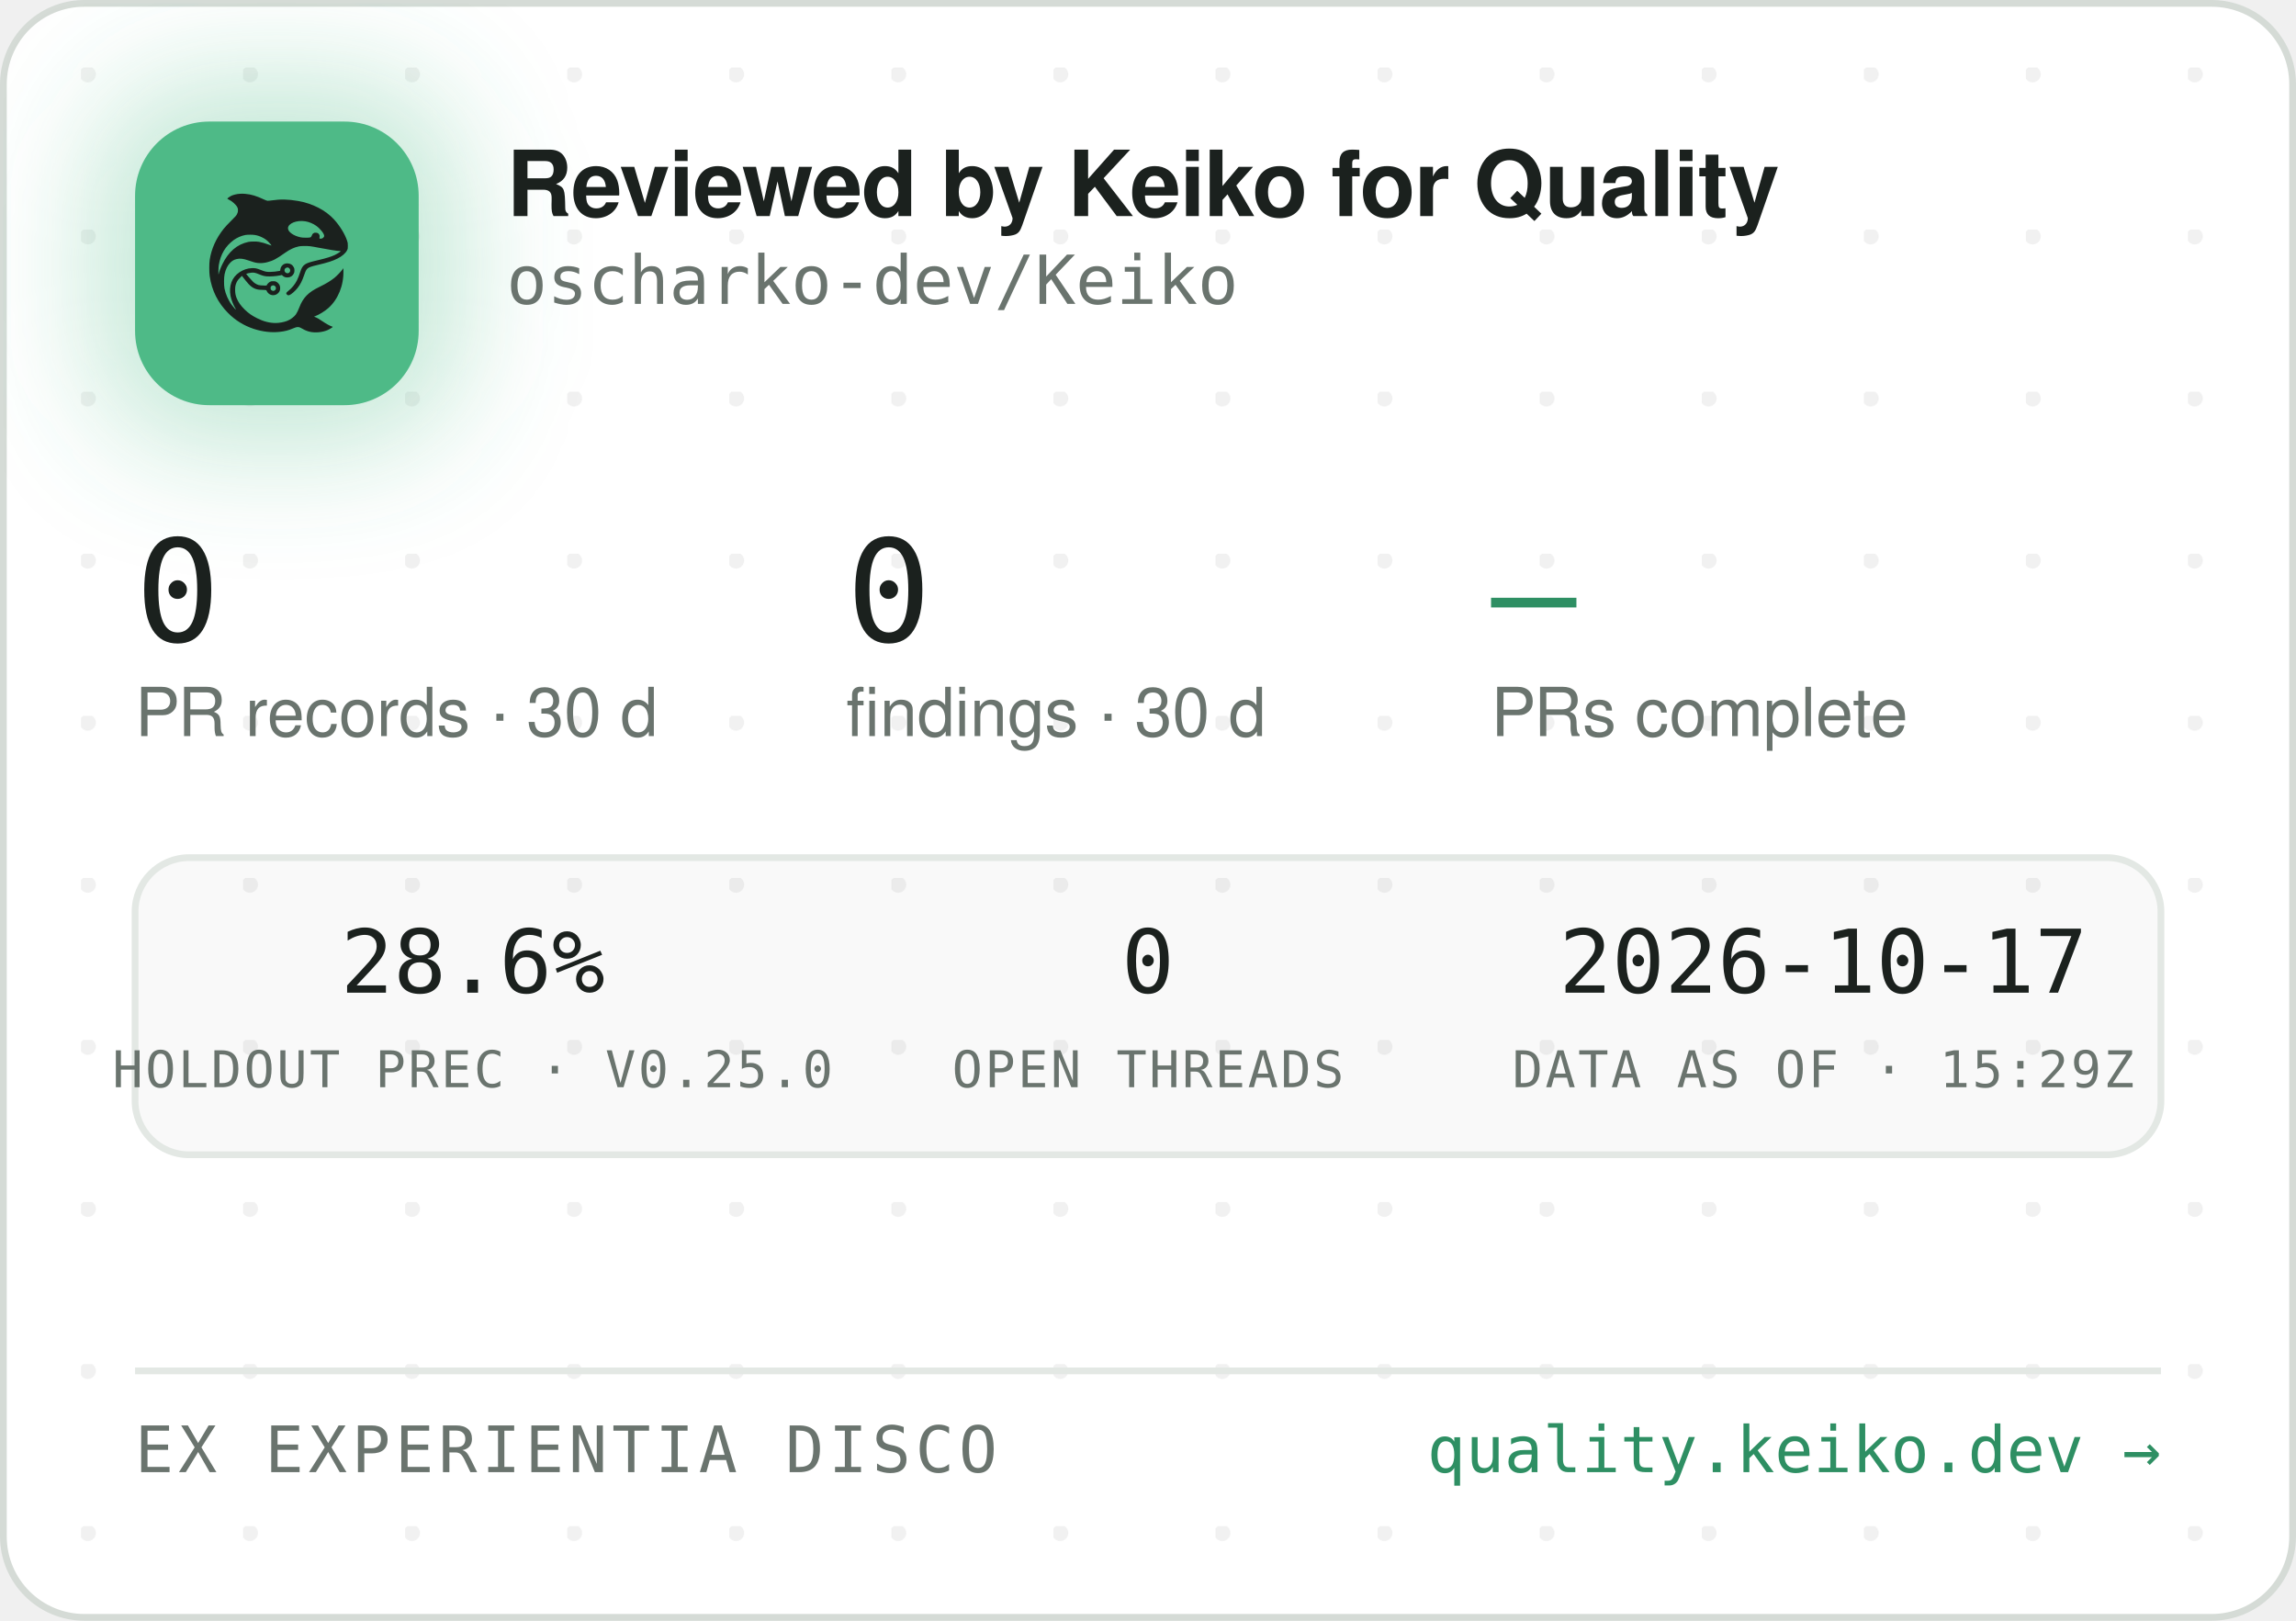
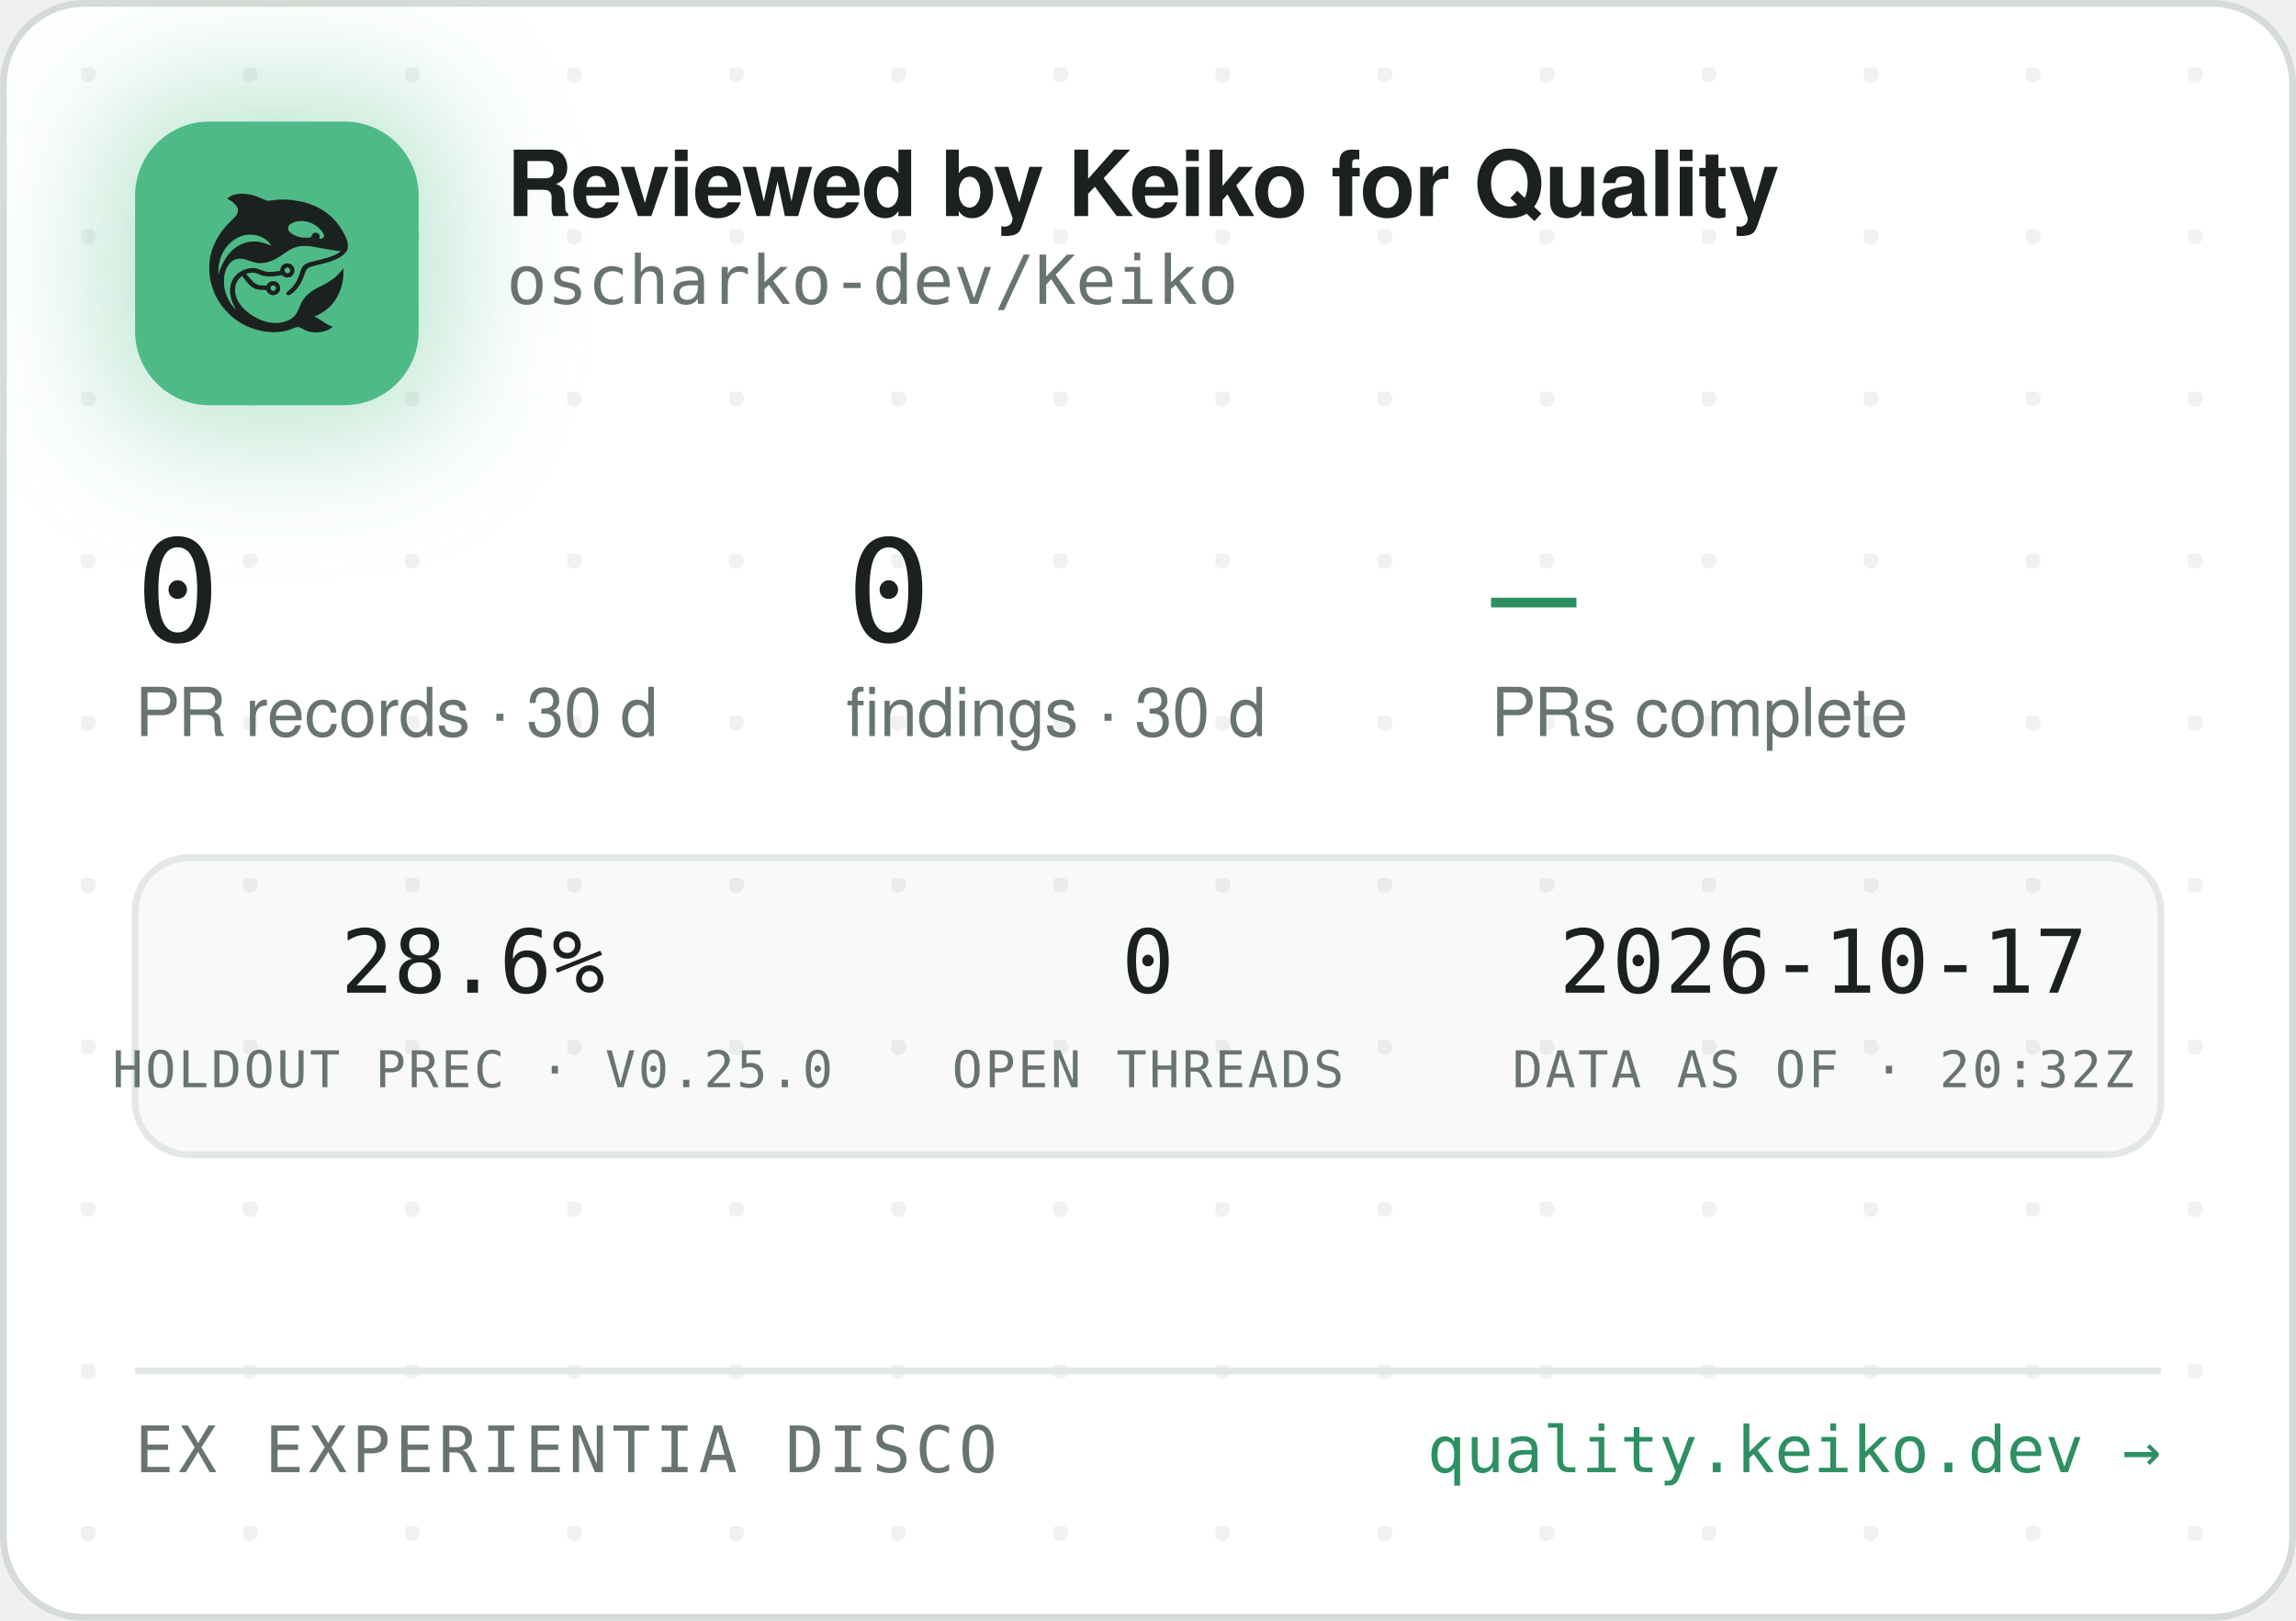
<svg xmlns="http://www.w3.org/2000/svg" width="340" height="240" viewBox="0 0 340 240" role="img" aria-label="Reviewed by Keiko for Quality — oscharko-dev/Keiko">
  <defs>
    <pattern id="dots" width="24" height="24" patternUnits="userSpaceOnUse" x="12" y="10">
      <circle cx="1" cy="1" r="1.2" fill="rgba(27,33,30,0.06)" />
    </pattern>
    <filter id="glow" x="-60%" y="-60%" width="220%" height="220%">
      <feGaussianBlur stdDeviation="9" />
    </filter>
    <clipPath id="card">
      <rect x="0.5" y="0.5" width="339" height="239" rx="12" />
    </clipPath>
  </defs>
  <rect x="0.5" y="0.5" width="339" height="239" rx="12" fill="#FFFFFF" stroke="#D5DBD6" />
  <rect x="0.5" y="0.5" width="339" height="239" rx="12" fill="url(#dots)" />
  <g clip-path="url(#card)">
    <rect x="14" y="12" width="54" height="54" rx="16" fill="rgba(78,186,135,0.35)" filter="url(#glow)" />
    <rect x="20" y="18" width="42" height="42" rx="11" fill="#4EBA87" />
    <g transform="translate(24,22) scale(0.03320312)">
      <g transform="translate(1024 0) scale(-1 1)">
        <g transform="translate(1024, 1024) scale(-0.1, -0.1)" fill="#1B211E" stroke="none">
          <path d="M3465 8223 c-144 -8 -314 -52 -408 -105 -69 -39 -146 -99 -146 -113 0 -5 30 -24 68 -42 146 -70 323 -229 377 -340 25 -49 29 -70 29 -138 -1 -72 -5 -88 -39 -160 -36 -75 -54 -95 -265 -305 -134 -132 -270 -279 -331 -355 -339 -425 -552 -896 -626 -1390 -25 -165 -25 -549 0 -720 92 -645 368 -1196 826 -1655 322 -324 710 -562 1145 -704 389 -126 793 -172 1155 -130 235 27 377 63 579 149 205 87 268 86 423 -7 102 -62 231 -115 335 -138 247 -56 562 -26 794 74 92 40 244 136 232 146 -4 3 -26 12 -48 19 -86 28 -246 116 -385 211 -162 112 -284 182 -357 207 l-48 17 40 15 c185 70 436 223 595 363 438 386 695 1014 678 1663 l-3 120 -50 -70 c-64 -90 -248 -280 -350 -362 -171 -136 -366 -255 -645 -391 -288 -140 -442 -243 -590 -391 -136 -137 -247 -316 -325 -526 -47 -127 -114 -262 -160 -326 -79 -107 -237 -224 -384 -283 -136 -55 -355 -96 -514 -96 -274 0 -548 71 -832 215 -242 123 -375 216 -553 389 -175 171 -287 332 -361 517 -44 114 -63 216 -63 359 0 152 17 233 74 350 35 70 59 102 136 179 l95 94 21 -29 c55 -75 219 -277 277 -338 171 -183 337 -256 582 -256 56 0 126 -3 155 -7 53 -6 54 -7 76 -57 30 -66 97 -128 172 -156 151 -57 318 11 395 160 33 62 34 193 3 261 -30 64 -88 125 -148 157 -44 23 -63 27 -141 27 -78 0 -97 -4 -140 -27 -58 -30 -131 -105 -141 -142 -6 -25 -8 -26 -93 -26 -47 0 -131 5 -186 10 -87 8 -111 15 -182 51 -45 22 -109 66 -143 96 -59 53 -326 361 -319 367 14 11 179 47 241 52 102 9 177 -7 318 -66 158 -66 243 -89 357 -99 157 -12 413 5 582 40 l93 19 44 -39 c59 -52 135 -75 228 -69 117 8 212 72 262 176 23 47 28 71 28 138 0 70 -4 89 -29 138 -55 110 -145 167 -270 174 -65 3 -91 0 -137 -18 -107 -40 -183 -140 -195 -257 l-6 -52 -51 -11 c-104 -23 -285 -41 -411 -42 -149 -1 -211 12 -402 88 -186 74 -256 88 -403 81 -193 -8 -377 -70 -546 -182 -342 -228 -485 -611 -399 -1064 30 -157 119 -388 209 -541 20 -35 35 -64 33 -66 -8 -8 -111 108 -190 214 -154 206 -278 489 -324 737 -28 154 -25 492 6 635 46 216 133 391 256 514 82 82 161 128 271 156 152 39 300 23 529 -57 217 -76 308 -101 410 -114 137 -17 284 -7 426 30 272 70 414 145 809 425 217 153 399 238 610 283 64 14 129 18 265 18 197 0 269 -9 615 -76 461 -89 843 -149 952 -149 41 0 41 0 23 -20 -28 -31 -169 -119 -254 -158 -167 -77 -388 -145 -716 -222 -399 -93 -508 -128 -608 -194 -102 -68 -160 -160 -217 -346 -35 -115 -102 -286 -149 -378 -85 -168 -227 -341 -377 -458 -105 -82 -115 -107 -69 -162 29 -34 65 -44 109 -29 86 29 261 181 371 322 126 162 201 309 295 581 61 176 90 232 145 283 62 57 163 93 470 165 439 104 640 169 863 278 206 100 368 240 434 375 32 67 33 71 33 198 -1 120 -3 138 -34 229 -98 294 -319 655 -573 936 -381 421 -968 723 -1618 834 -448 76 -767 83 -1169 25 -80 -12 -165 -19 -190 -17 -26 3 -90 26 -146 53 -343 162 -576 233 -842 255 -114 9 -141 10 -248 3z m2926 -1227 c164 -27 346 -102 485 -202 181 -129 354 -348 354 -448 0 -64 -75 -126 -154 -126 -60 0 -63 4 -52 70 8 50 7 65 -9 100 -29 64 -74 93 -151 98 -54 4 -70 1 -107 -21 -42 -25 -61 -52 -91 -129 -25 -64 -55 -73 -246 -73 -121 0 -187 5 -248 18 -318 70 -556 242 -556 402 0 218 388 374 775 311z m-2249 -611 c119 -21 208 -50 321 -106 114 -56 177 -100 266 -184 67 -63 157 -173 148 -181 -2 -3 -61 18 -130 45 -131 52 -298 100 -427 122 -113 20 -367 17 -470 -4 -502 -106 -885 -433 -1160 -992 -70 -142 -160 -379 -160 -424 0 -9 -5 -23 -11 -31 -13 -19 -5 316 10 410 80 482 295 846 661 1117 145 107 350 197 522 228 100 18 326 18 430 0z m1485 -1456 c95 -36 119 -159 42 -223 -78 -66 -209 -1 -209 104 0 60 33 100 99 121 36 10 36 10 68 -2z m-591 -822 c29 -26 37 -42 40 -77 6 -54 -9 -86 -55 -117 -41 -28 -70 -29 -119 -4 -44 22 -62 55 -62 112 0 51 13 75 53 99 50 31 101 26 143 -13z" />
        </g>
      </g>
    </g>
    <text x="75" y="32" font-family="-apple-system,'Segoe UI',Helvetica,Arial,sans-serif" font-size="13.5" font-weight="650" letter-spacing="-0.14" fill="#1B211E">Reviewed by Keiko for Quality</text>
    <text x="75" y="45" font-family="'JetBrains Mono',SFMono-Regular,Consolas,Menlo,monospace" font-size="10" fill="#6A746E">oscharko-dev/Keiko</text>
    <text x="20" y="95" font-family="'JetBrains Mono',SFMono-Regular,Consolas,Menlo,monospace" font-size="21" fill="#1B211E">0</text>
    <text x="20" y="109" font-family="-apple-system,'Segoe UI',Helvetica,Arial,sans-serif" font-size="10" fill="#6A746E">PR records · 30 d</text>
    <text x="125.3" y="95" font-family="'JetBrains Mono',SFMono-Regular,Consolas,Menlo,monospace" font-size="21" fill="#1B211E">0</text>
    <text x="125.3" y="109" font-family="-apple-system,'Segoe UI',Helvetica,Arial,sans-serif" font-size="10" fill="#6A746E">findings · 30 d</text>
    <text x="220.8" y="95" font-family="'JetBrains Mono',SFMono-Regular,Consolas,Menlo,monospace" font-size="21" fill="#2E8F63">—</text>
    <text x="220.8" y="109" font-family="-apple-system,'Segoe UI',Helvetica,Arial,sans-serif" font-size="10" fill="#6A746E">PRs complete</text>
    <rect x="20" y="127" width="300" height="44" rx="8" fill="rgba(27,33,30,0.025)" stroke="#E3E8E4" />
    <text x="70" y="147" text-anchor="middle" font-family="'JetBrains Mono',SFMono-Regular,Consolas,Menlo,monospace" font-size="13" fill="#1B211E">28.6%</text>
    <text x="70" y="161" text-anchor="middle" font-family="'JetBrains Mono',SFMono-Regular,Consolas,Menlo,monospace" font-size="7.5" letter-spacing="0.35" fill="#6A746E">HOLDOUT PREC · V0.25.0</text>
    <text x="170" y="147" text-anchor="middle" font-family="'JetBrains Mono',SFMono-Regular,Consolas,Menlo,monospace" font-size="13" fill="#1B211E">0</text>
    <text x="170" y="161" text-anchor="middle" font-family="'JetBrains Mono',SFMono-Regular,Consolas,Menlo,monospace" font-size="7.5" letter-spacing="0.35" fill="#6A746E">OPEN THREADS</text>
    <text x="270" y="147" text-anchor="middle" font-family="'JetBrains Mono',SFMono-Regular,Consolas,Menlo,monospace" font-size="13" fill="#1B211E">2026-10-17</text>
-     <text x="270" y="161" text-anchor="middle" font-family="'JetBrains Mono',SFMono-Regular,Consolas,Menlo,monospace" font-size="7.5" letter-spacing="0.35" fill="#6A746E">DATA AS OF · 15:29Z</text>
+     <text x="270" y="161" text-anchor="middle" font-family="'JetBrains Mono',SFMono-Regular,Consolas,Menlo,monospace" font-size="7.5" letter-spacing="0.35" fill="#6A746E">DATA AS OF · 20:32Z</text>
    <line x1="20" y1="203" x2="320" y2="203" stroke="#E3E8E4" />
    <text x="20" y="218" font-family="'JetBrains Mono',SFMono-Regular,Consolas,Menlo,monospace" font-size="9.5" letter-spacing="0.7" fill="#6A746E">EX EXPERIENTIA DISCO</text>
    <text x="320" y="218" text-anchor="end" font-family="'JetBrains Mono',SFMono-Regular,Consolas,Menlo,monospace" font-size="9.5" fill="#2E8F63">quality.keiko.dev →</text>
  </g>
</svg>
